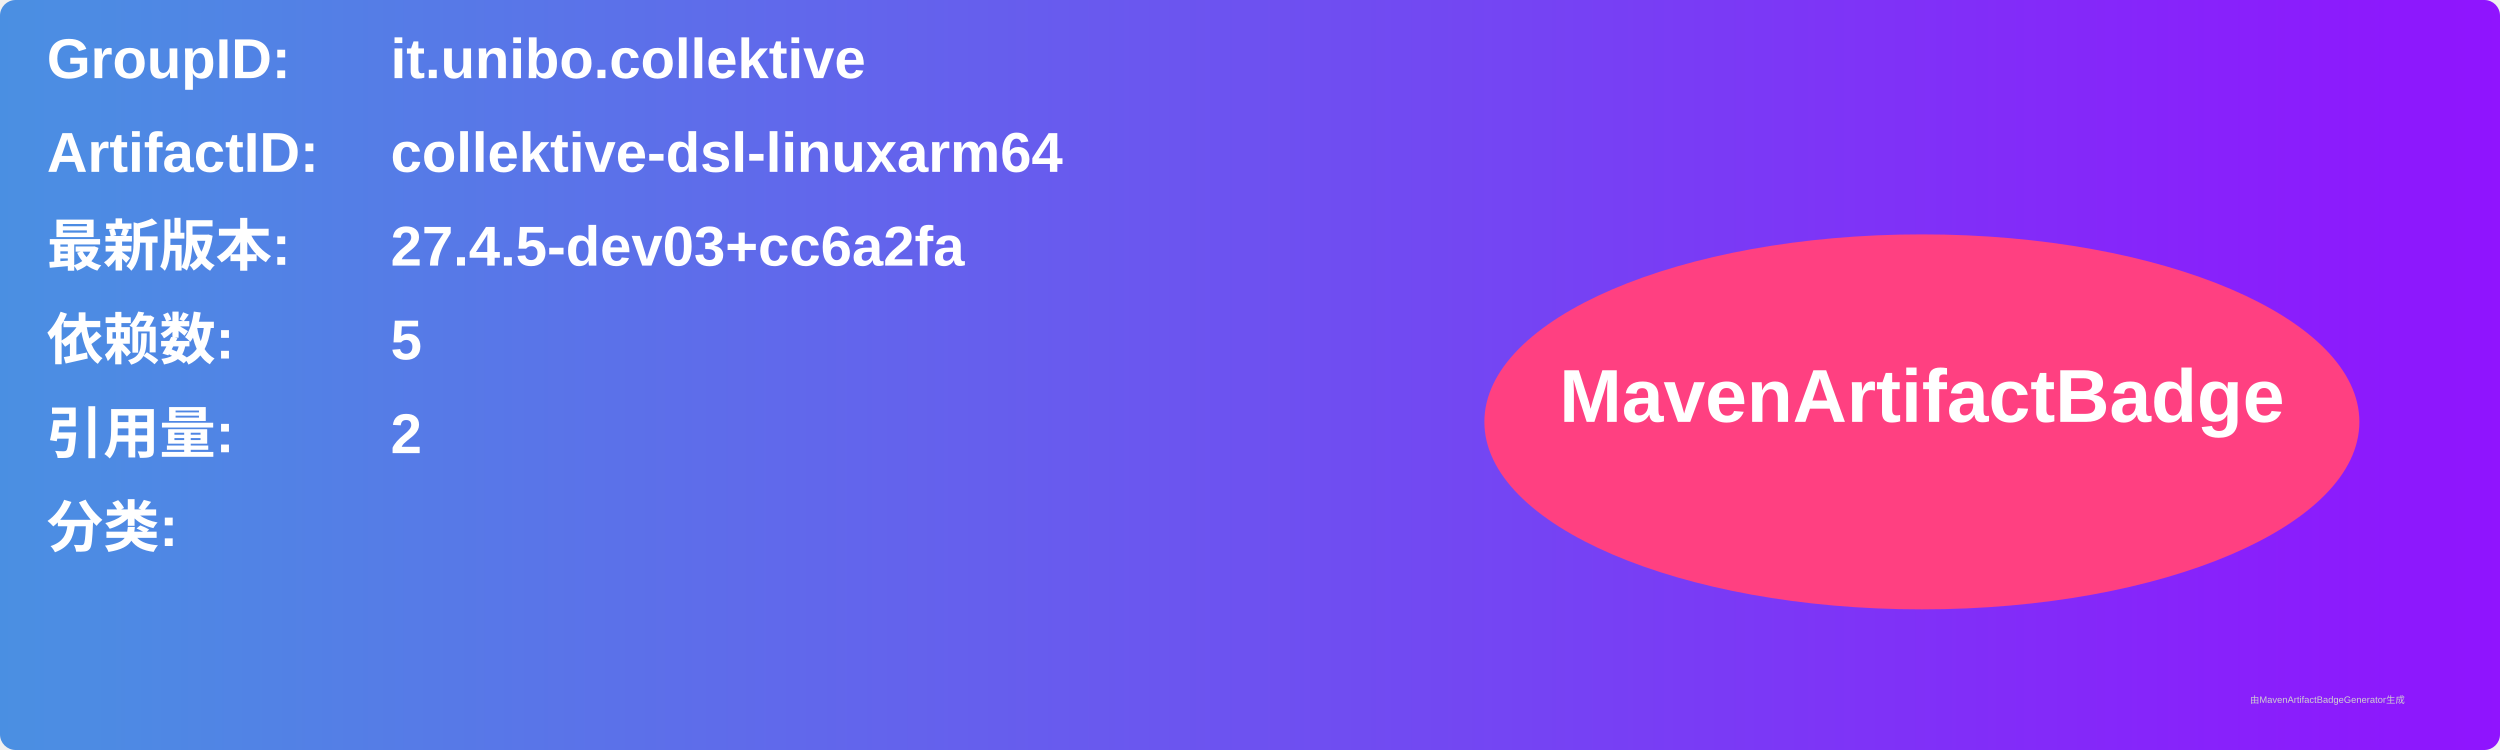
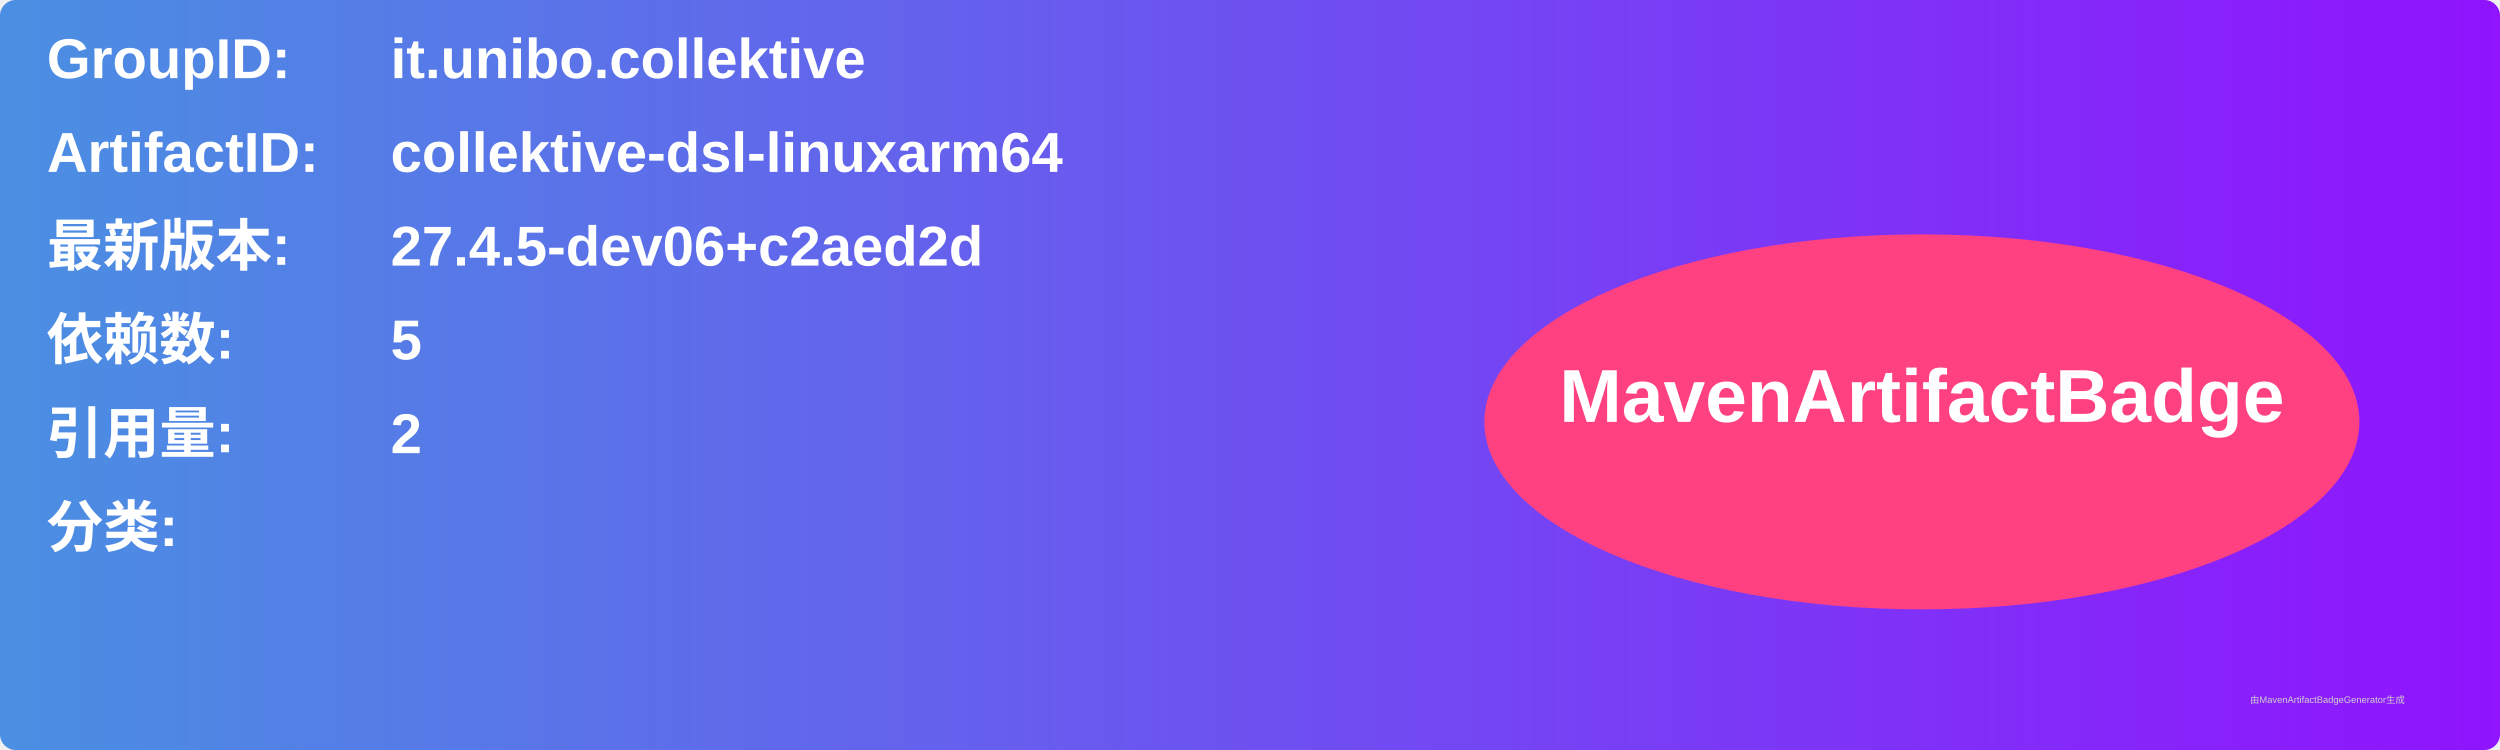
<svg xmlns="http://www.w3.org/2000/svg" width="800" height="240" viewBox="0 0 800 240">
  <linearGradient id="grad" x1="0%" y1="0%" x2="100%" y2="0%">
    <stop offset="0%" stop-color="#4a90e2" />
    <stop offset="100%" stop-color="#9013fe" />
  </linearGradient>
  <rect width="100%" height="100%" rx="5" ry="5" fill="url(#grad)" />
  <g transform="translate(15, 15)">
    <text x="0" y="10" font-family="Arial" font-size="18" fill="white" font-weight="bold" width="260">GroupID:</text>
    <text x="110" y="10" font-family="Arial" font-size="18" fill="white" font-weight="bold" width="460">it.unibo.collektive</text>
    <text x="0" y="40" font-family="Arial" font-size="18" fill="white" font-weight="bold" width="260">ArtifactID:</text>
    <text x="110" y="40" font-family="Arial" font-size="18" fill="white" font-weight="bold" width="460">collektive-dsl-linuxarm64</text>
    <text x="0" y="70" font-family="Arial" font-size="18" fill="white" font-weight="bold">最新版本:</text>
    <text x="110" y="70" font-family="Arial" font-size="18" fill="white" font-weight="bold">
-       <tspan font-weight="bold">27.4.5-dev03+cc6a2fa</tspan>
+       <tspan font-weight="bold">27.4.5-dev06+c2aed2d</tspan>
    </text>
    <text x="0" y="100" font-family="Arial" font-size="18" fill="white" font-weight="bold">依赖数: </text>
    <text x="110" y="100" font-family="Arial" font-size="18" fill="white">
      <tspan font-weight="bold">5</tspan>
    </text>
    <text x="0" y="130" font-family="Arial" font-size="18" fill="white" font-weight="bold">引用量: </text>
    <text x="110" y="130" font-family="Arial" font-size="18" fill="white">
      <tspan font-weight="bold">2</tspan>
    </text>
    <text x="0" y="160" font-family="Arial" font-size="18" fill="white" font-weight="bold">分类:</text>
    <text x="10" y="190" font-family="Arial" font-size="10" fill="white">
      <tspan font-weight="bold" />
    </text>
    <ellipse cx="600" cy="120" rx="140" ry="60" fill="#ff4081" />
    <text x="600" y="120" text-anchor="middle" font-family="Arial" font-size="24" fill="white" font-weight="bold">MavenArtifactBadge</text>
  </g>
  <text x="720" y="225" font-family="Arial" font-size="3" fill="#d0d0d0">由MavenArtifactBadgeGenerator生成</text>
</svg>
